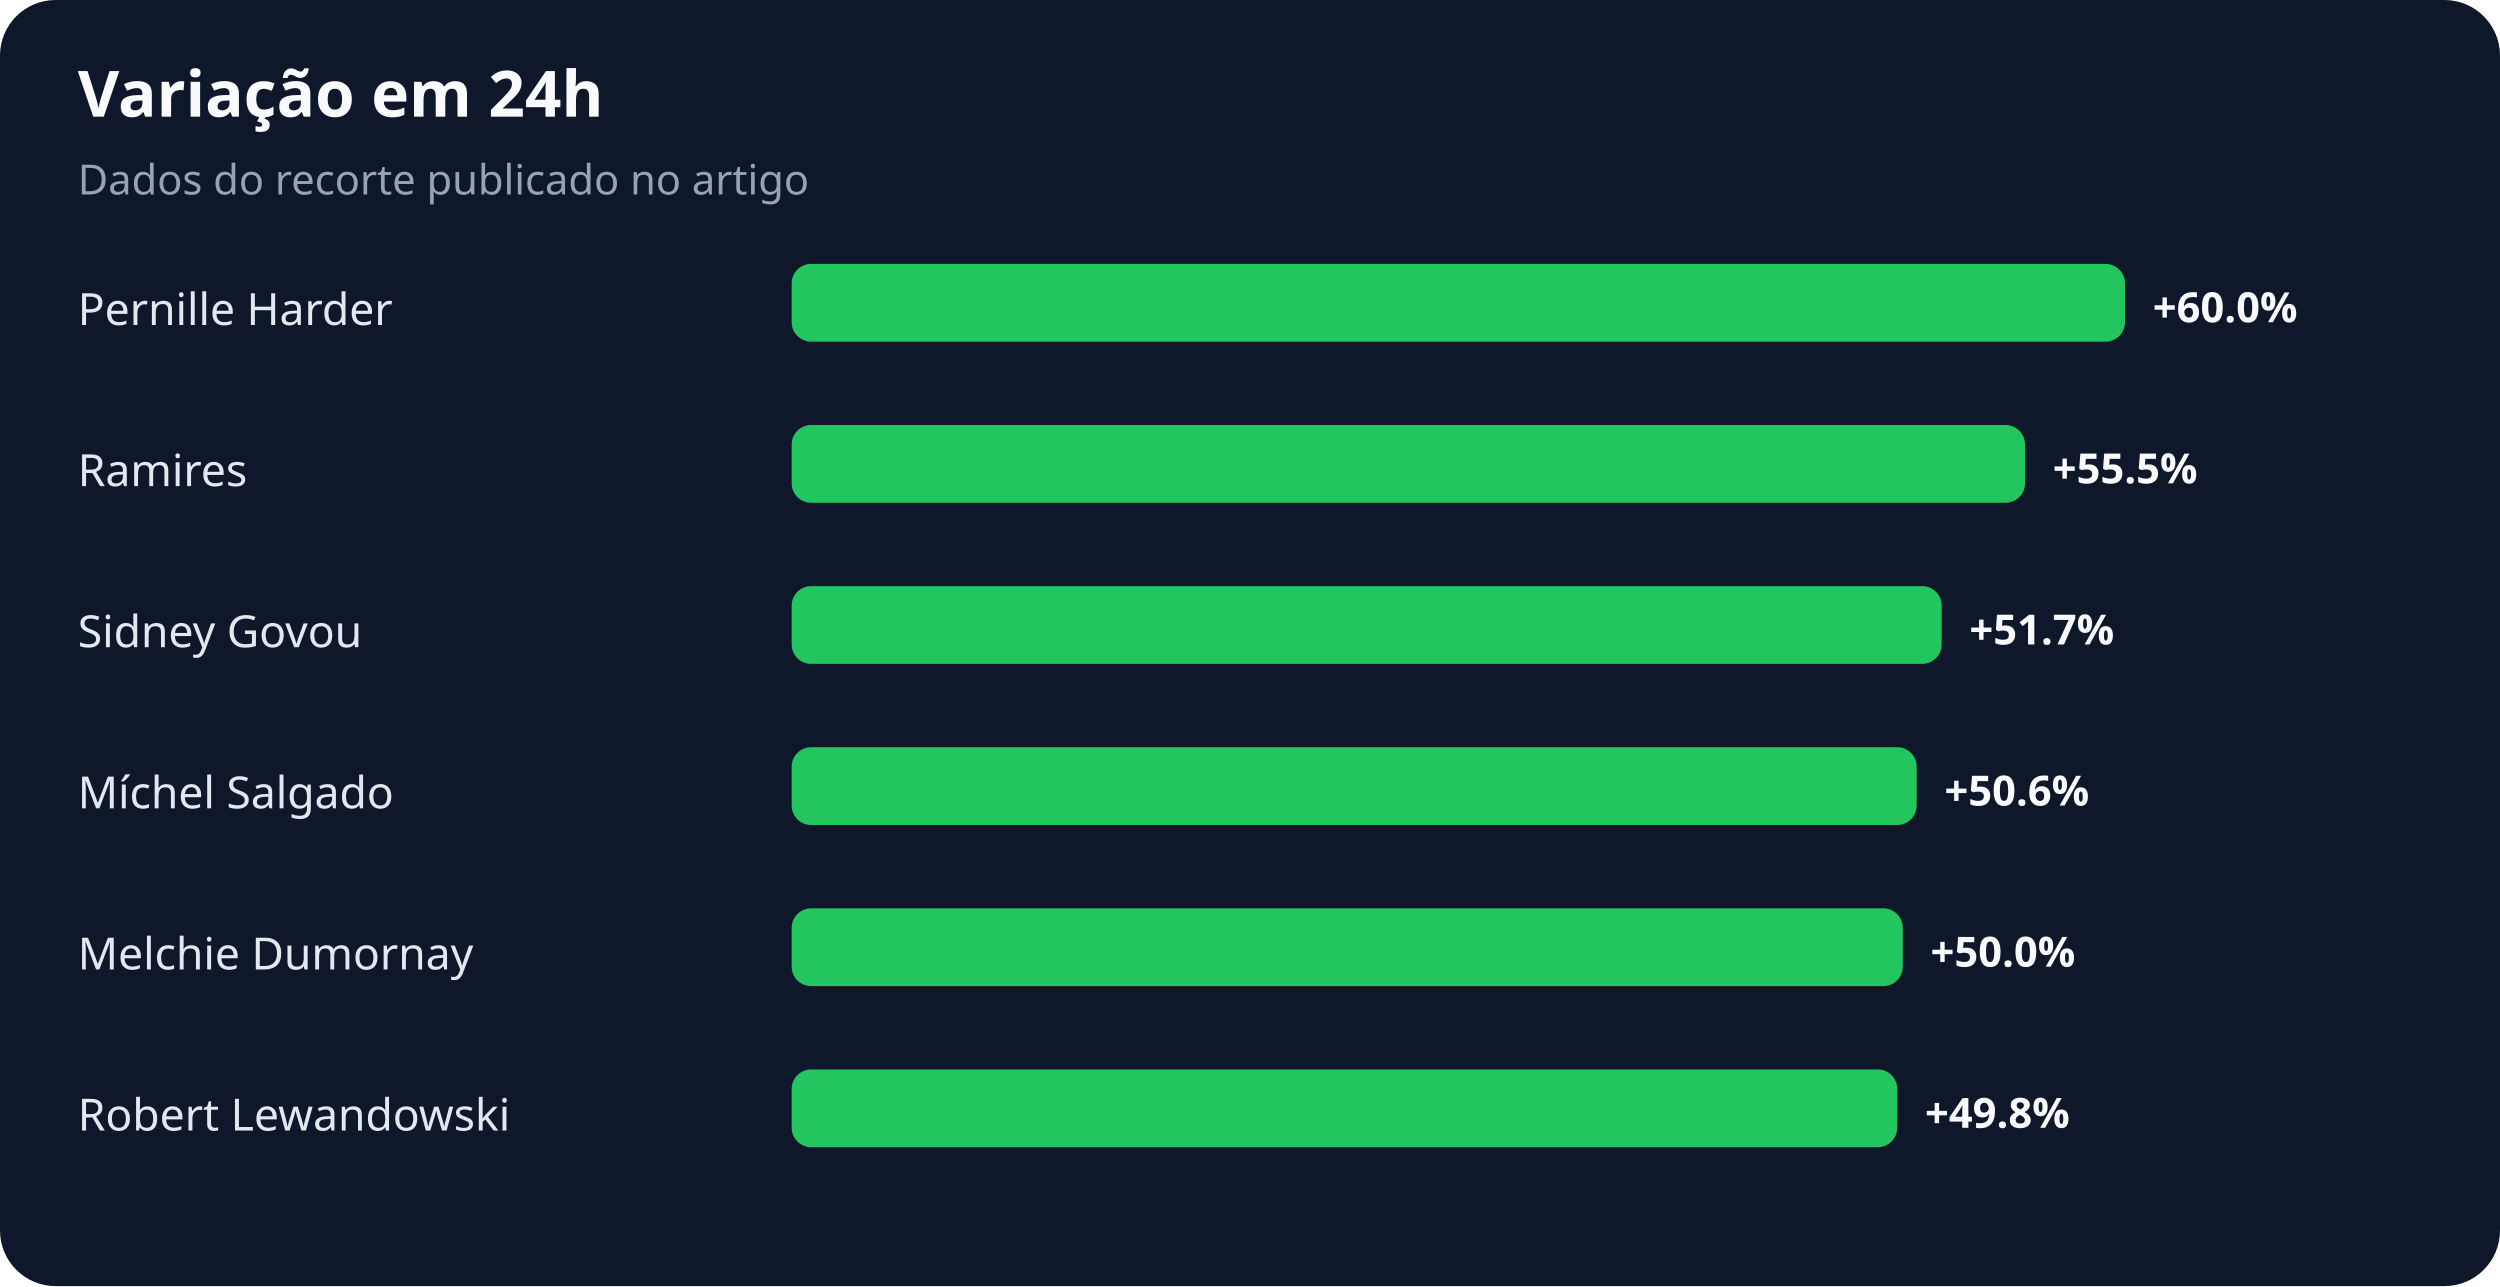
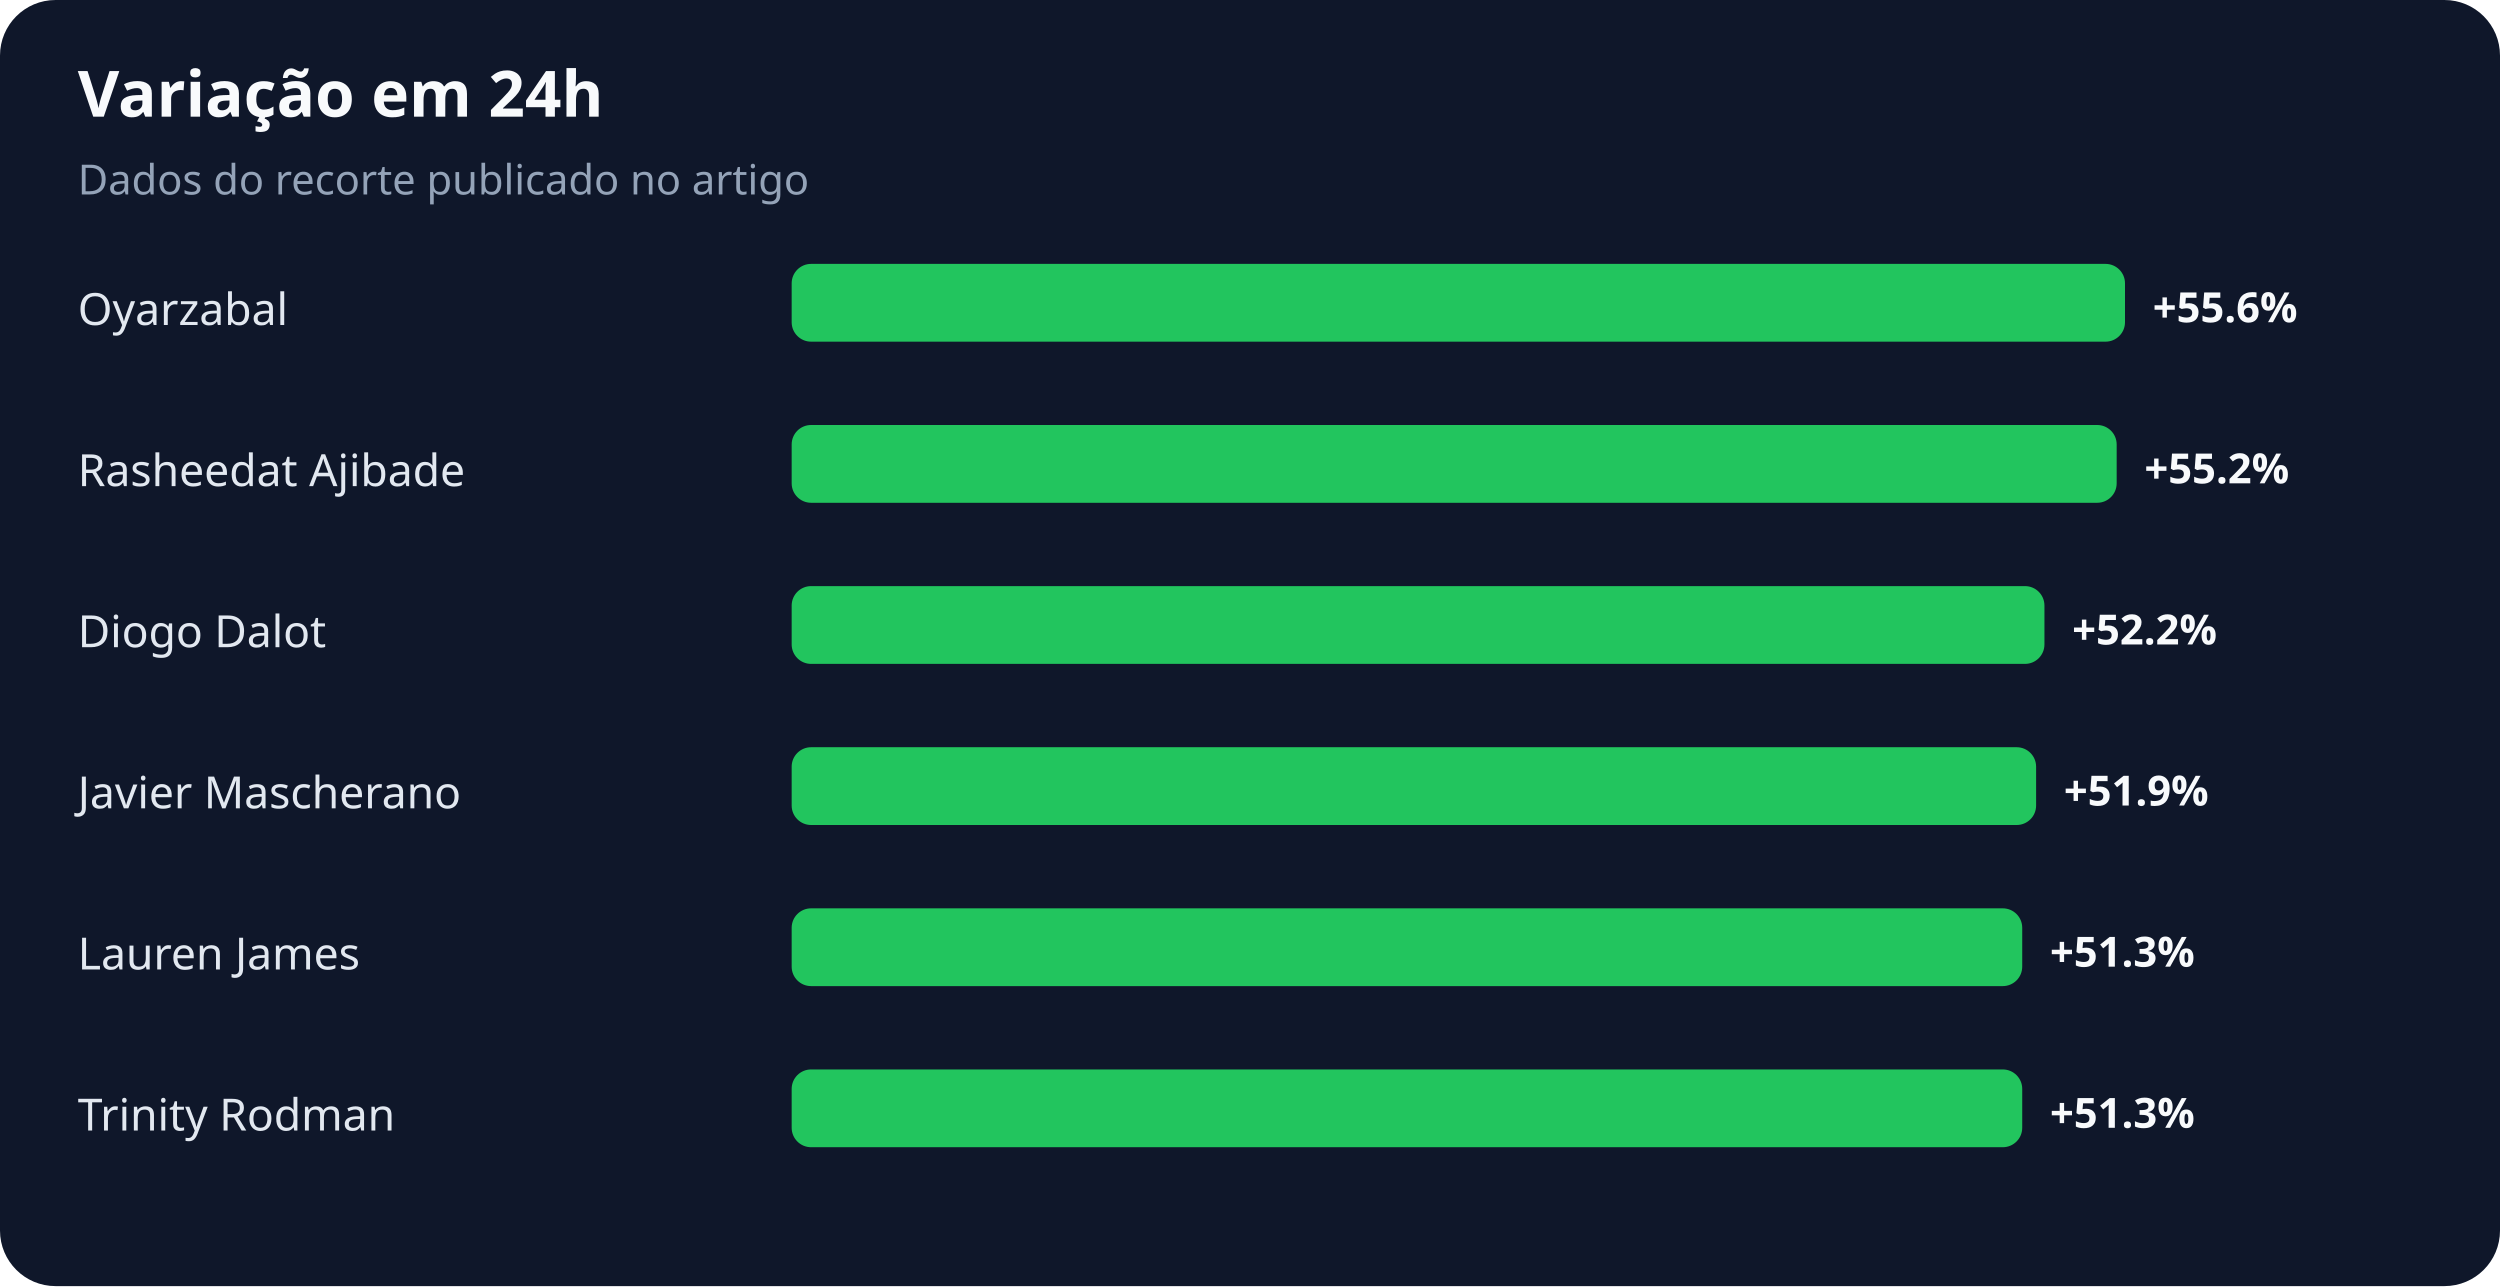
<svg xmlns="http://www.w3.org/2000/svg" width="900" height="463" viewBox="0 0 900 463" role="img" aria-labelledby="title desc">
  <rect width="100%" height="100%" rx="20" fill="#0f172a" />
  <text x="28" y="42" fill="#f8fafc" font-family="system-ui,sans-serif" font-size="23" font-weight="700">Variação em 24h</text>
  <text x="28" y="70" fill="#94a3b8" font-family="system-ui,sans-serif" font-size="15">Dados do recorte publicado no artigo</text>
-   <text x="28" y="117" fill="#e2e8f0" font-family="system-ui,sans-serif" font-size="16">Pernille Harder</text>
+   <text x="28" y="117" fill="#e2e8f0" font-family="system-ui,sans-serif" font-size="16">Oyarzabal</text>
  <rect x="285" y="95" width="480" height="28" rx="7" fill="#22c55e" />
-   <text x="775" y="116" fill="#f8fafc" font-family="system-ui,sans-serif" font-size="15" font-weight="700">+60.0%</text>
-   <text x="28" y="175" fill="#e2e8f0" font-family="system-ui,sans-serif" font-size="16">Ramires</text>
-   <rect x="285" y="153" width="444" height="28" rx="7" fill="#22c55e" />
-   <text x="739" y="174" fill="#f8fafc" font-family="system-ui,sans-serif" font-size="15" font-weight="700">+55.5%</text>
-   <text x="28" y="233" fill="#e2e8f0" font-family="system-ui,sans-serif" font-size="16">Sidney Govou</text>
-   <rect x="285" y="211" width="414" height="28" rx="7" fill="#22c55e" />
-   <text x="709" y="232" fill="#f8fafc" font-family="system-ui,sans-serif" font-size="15" font-weight="700">+51.7%</text>
-   <text x="28" y="291" fill="#e2e8f0" font-family="system-ui,sans-serif" font-size="16">Míchel Salgado</text>
-   <rect x="285" y="269" width="405" height="28" rx="7" fill="#22c55e" />
-   <text x="700" y="290" fill="#f8fafc" font-family="system-ui,sans-serif" font-size="15" font-weight="700">+50.6%</text>
-   <text x="28" y="349" fill="#e2e8f0" font-family="system-ui,sans-serif" font-size="16">Melchie Dumornay</text>
-   <rect x="285" y="327" width="400" height="28" rx="7" fill="#22c55e" />
-   <text x="695" y="348" fill="#f8fafc" font-family="system-ui,sans-serif" font-size="15" font-weight="700">+50.0%</text>
-   <text x="28" y="407" fill="#e2e8f0" font-family="system-ui,sans-serif" font-size="16">Robert Lewandowski</text>
-   <rect x="285" y="385" width="398" height="28" rx="7" fill="#22c55e" />
-   <text x="693" y="406" fill="#f8fafc" font-family="system-ui,sans-serif" font-size="15" font-weight="700">+49.8%</text>
+   <text x="775" y="116" fill="#f8fafc" font-family="system-ui,sans-serif" font-size="15" font-weight="700">+55.6%</text>
+   <text x="28" y="175" fill="#e2e8f0" font-family="system-ui,sans-serif" font-size="16">Rasheedat Ajibade</text>
+   <rect x="285" y="153" width="477" height="28" rx="7" fill="#22c55e" />
+   <text x="772" y="174" fill="#f8fafc" font-family="system-ui,sans-serif" font-size="15" font-weight="700">+55.2%</text>
+   <text x="28" y="233" fill="#e2e8f0" font-family="system-ui,sans-serif" font-size="16">Diogo Dalot</text>
+   <rect x="285" y="211" width="451" height="28" rx="7" fill="#22c55e" />
+   <text x="746" y="232" fill="#f8fafc" font-family="system-ui,sans-serif" font-size="15" font-weight="700">+52.2%</text>
+   <text x="28" y="291" fill="#e2e8f0" font-family="system-ui,sans-serif" font-size="16">Javier Mascherano</text>
+   <rect x="285" y="269" width="448" height="28" rx="7" fill="#22c55e" />
+   <text x="743" y="290" fill="#f8fafc" font-family="system-ui,sans-serif" font-size="15" font-weight="700">+51.9%</text>
+   <text x="28" y="349" fill="#e2e8f0" font-family="system-ui,sans-serif" font-size="16">Lauren James</text>
+   <rect x="285" y="327" width="443" height="28" rx="7" fill="#22c55e" />
+   <text x="738" y="348" fill="#f8fafc" font-family="system-ui,sans-serif" font-size="15" font-weight="700">+51.3%</text>
+   <text x="28" y="407" fill="#e2e8f0" font-family="system-ui,sans-serif" font-size="16">Trinity Rodman</text>
+   <rect x="285" y="385" width="443" height="28" rx="7" fill="#22c55e" />
+   <text x="738" y="406" fill="#f8fafc" font-family="system-ui,sans-serif" font-size="15" font-weight="700">+51.3%</text>
</svg>
